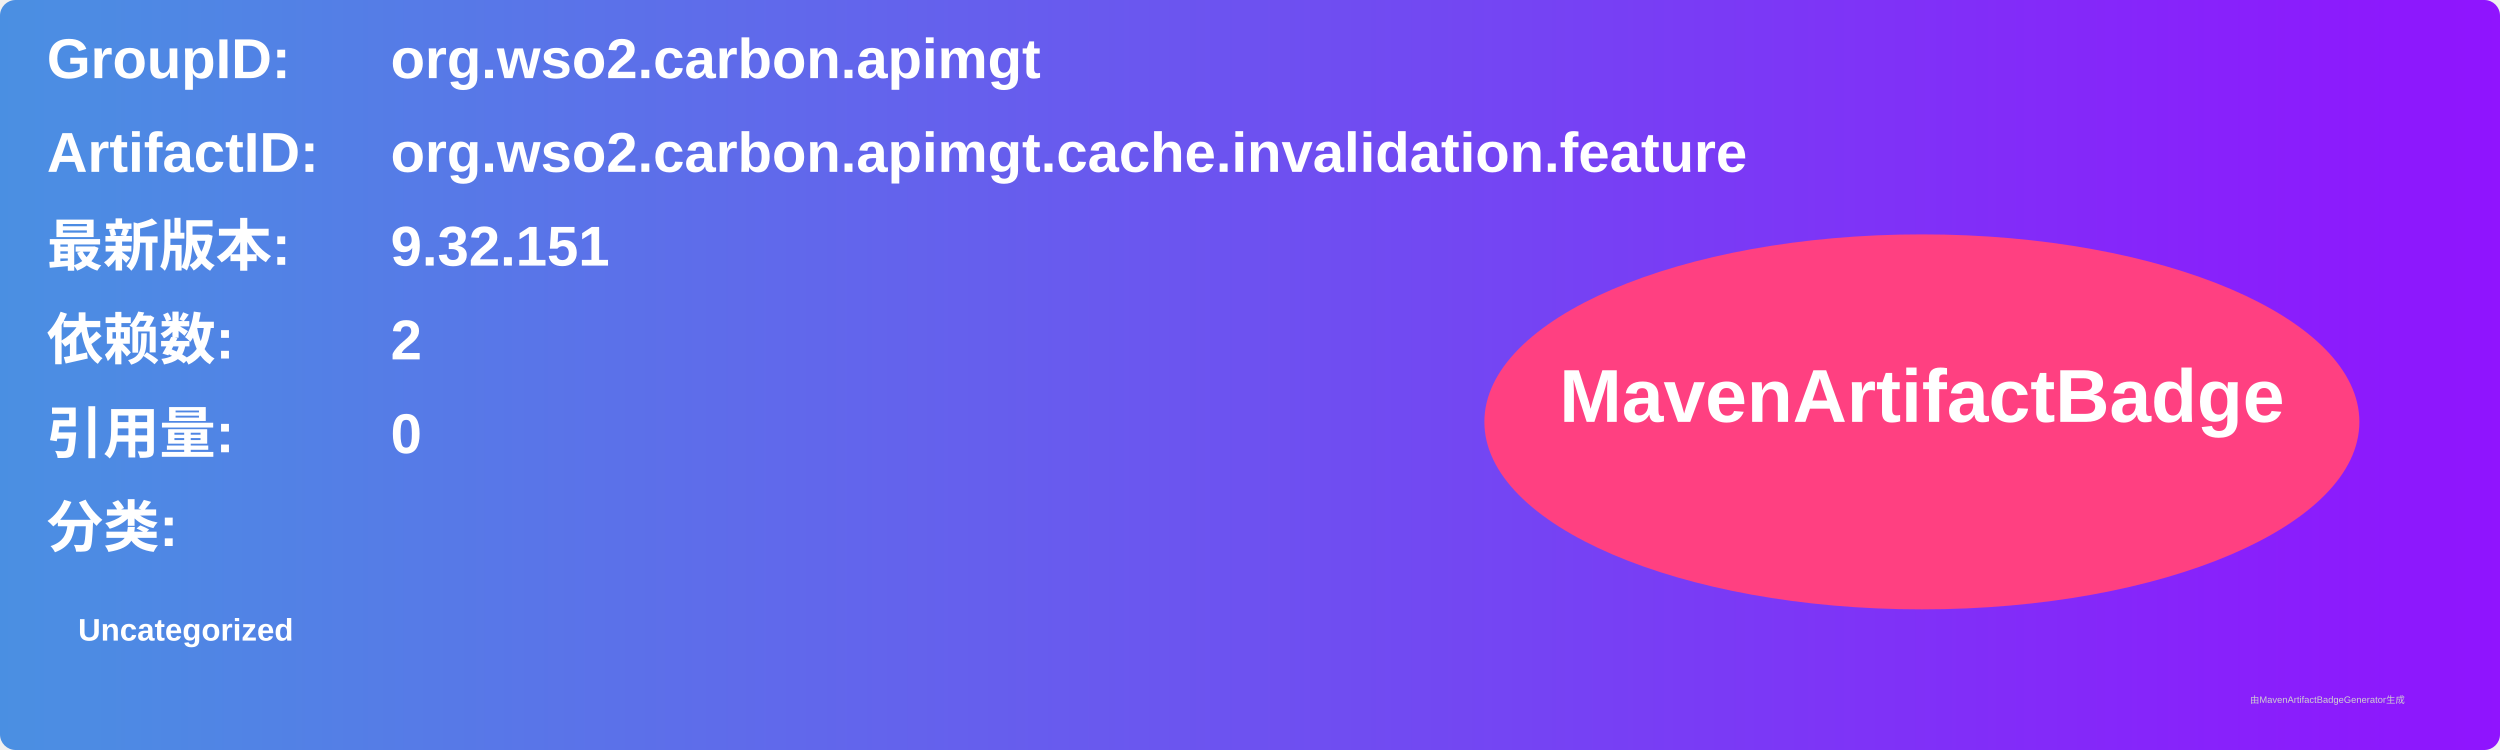
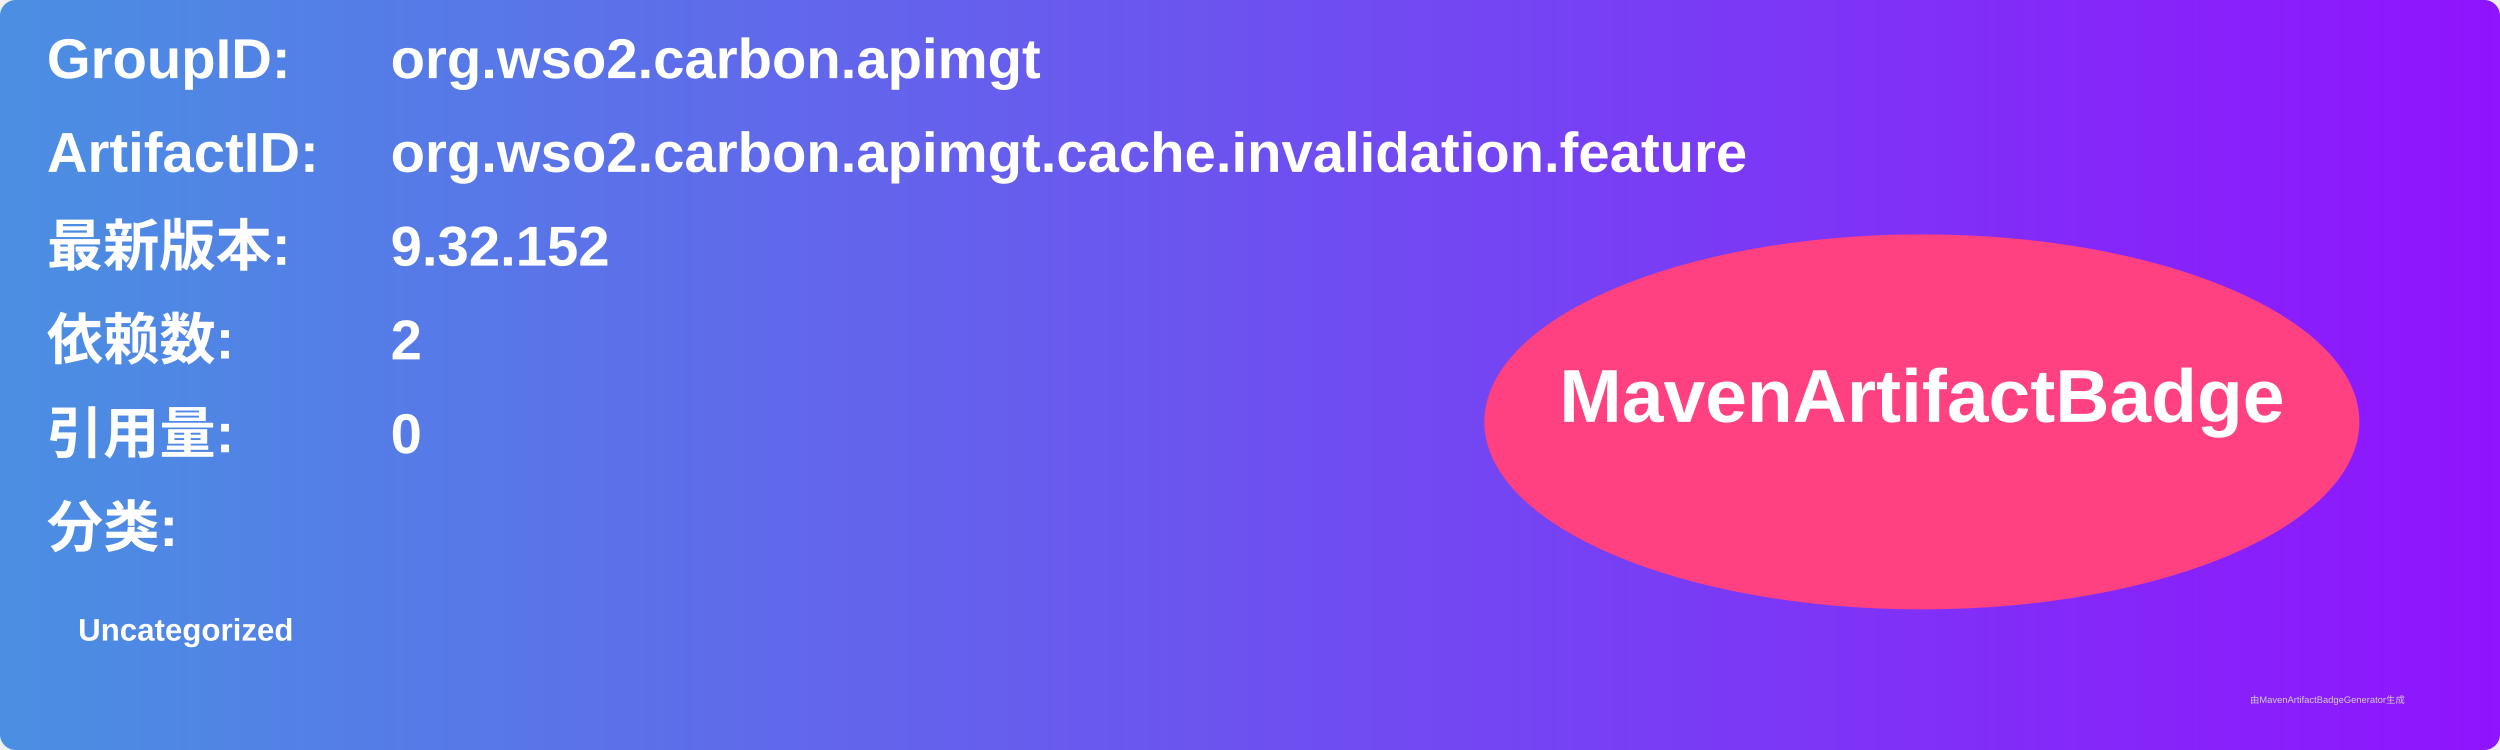
<svg xmlns="http://www.w3.org/2000/svg" width="800" height="240" viewBox="0 0 800 240">
  <linearGradient id="grad" x1="0%" y1="0%" x2="100%" y2="0%">
    <stop offset="0%" stop-color="#4a90e2" />
    <stop offset="100%" stop-color="#9013fe" />
  </linearGradient>
  <rect width="100%" height="100%" rx="5" ry="5" fill="url(#grad)" />
  <g transform="translate(15, 15)">
    <text x="0" y="10" font-family="Arial" font-size="18" fill="white" font-weight="bold" width="260">GroupID:</text>
    <text x="110" y="10" font-family="Arial" font-size="18" fill="white" font-weight="bold" width="460">org.wso2.carbon.apimgt</text>
    <text x="0" y="40" font-family="Arial" font-size="18" fill="white" font-weight="bold" width="260">ArtifactID:</text>
    <text x="110" y="40" font-family="Arial" font-size="18" fill="white" font-weight="bold" width="460">org.wso2.carbon.apimgt.cache.invalidation.feature</text>
    <text x="0" y="70" font-family="Arial" font-size="18" fill="white" font-weight="bold">最新版本:</text>
    <text x="110" y="70" font-family="Arial" font-size="18" fill="white" font-weight="bold">
-       <tspan font-weight="bold">9.32.151</tspan>
+       <tspan font-weight="bold">9.32.152</tspan>
    </text>
    <text x="0" y="100" font-family="Arial" font-size="18" fill="white" font-weight="bold">依赖数: </text>
    <text x="110" y="100" font-family="Arial" font-size="18" fill="white">
      <tspan font-weight="bold">2</tspan>
    </text>
    <text x="0" y="130" font-family="Arial" font-size="18" fill="white" font-weight="bold">引用量: </text>
    <text x="110" y="130" font-family="Arial" font-size="18" fill="white">
      <tspan font-weight="bold">0</tspan>
    </text>
    <text x="0" y="160" font-family="Arial" font-size="18" fill="white" font-weight="bold">分类:</text>
    <text x="10" y="190" font-family="Arial" font-size="10" fill="white">
      <tspan font-weight="bold">Uncategorized</tspan>
    </text>
    <ellipse cx="600" cy="120" rx="140" ry="60" fill="#ff4081" />
    <text x="600" y="120" text-anchor="middle" font-family="Arial" font-size="24" fill="white" font-weight="bold">MavenArtifactBadge</text>
  </g>
  <text x="720" y="225" font-family="Arial" font-size="3" fill="#d0d0d0">由MavenArtifactBadgeGenerator生成</text>
</svg>
